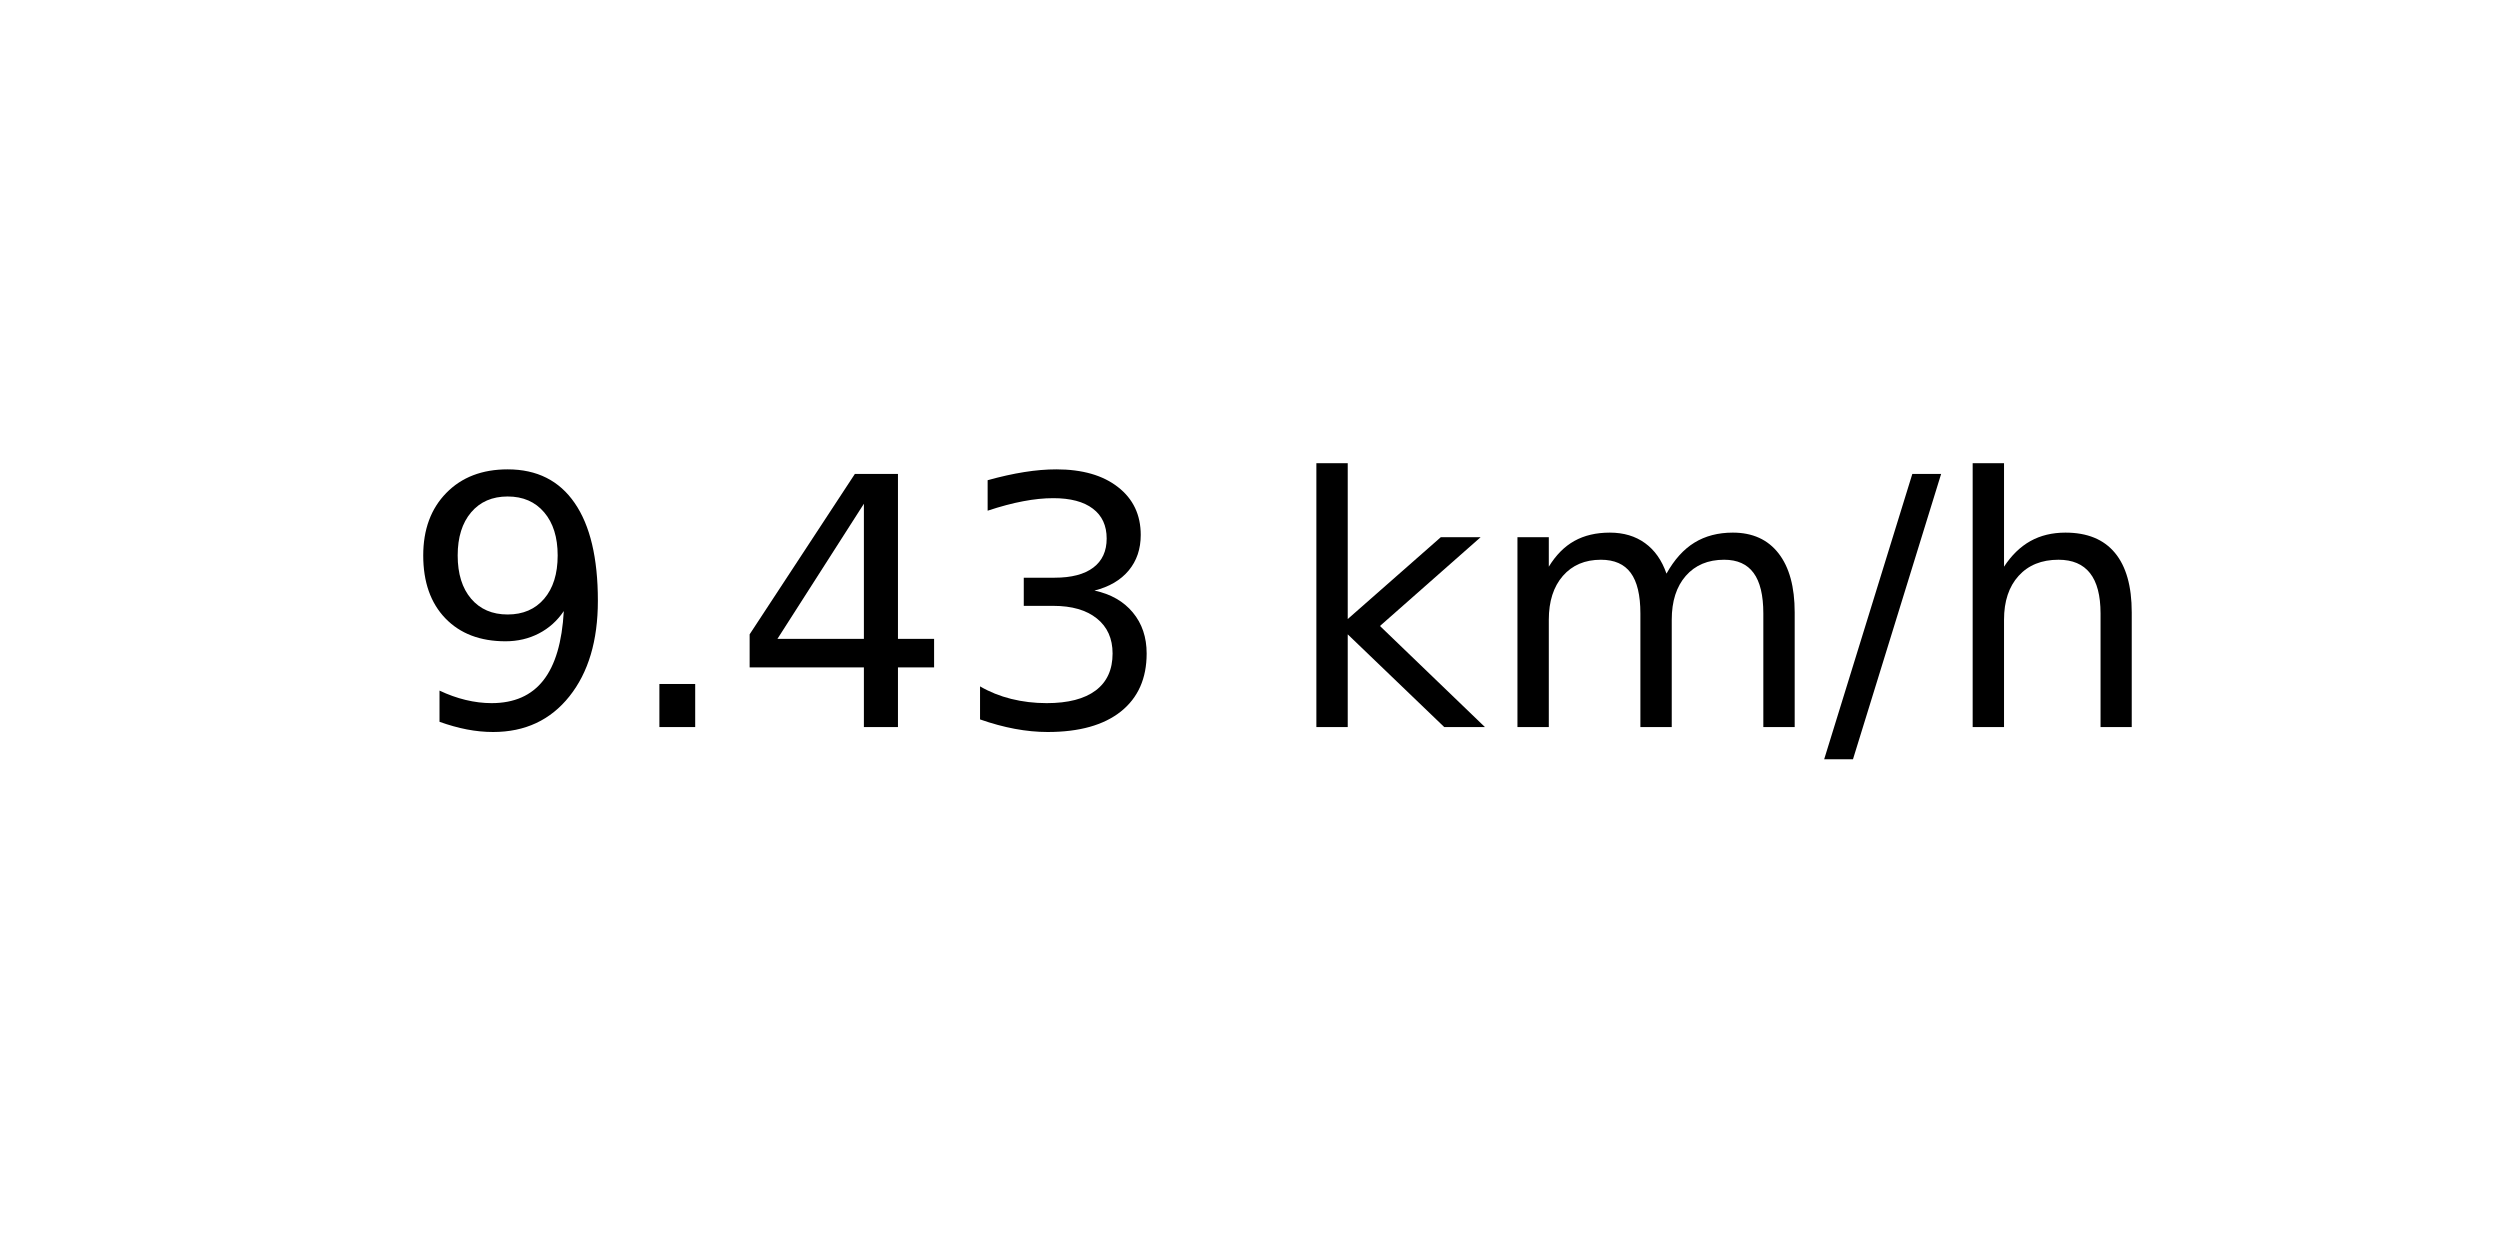
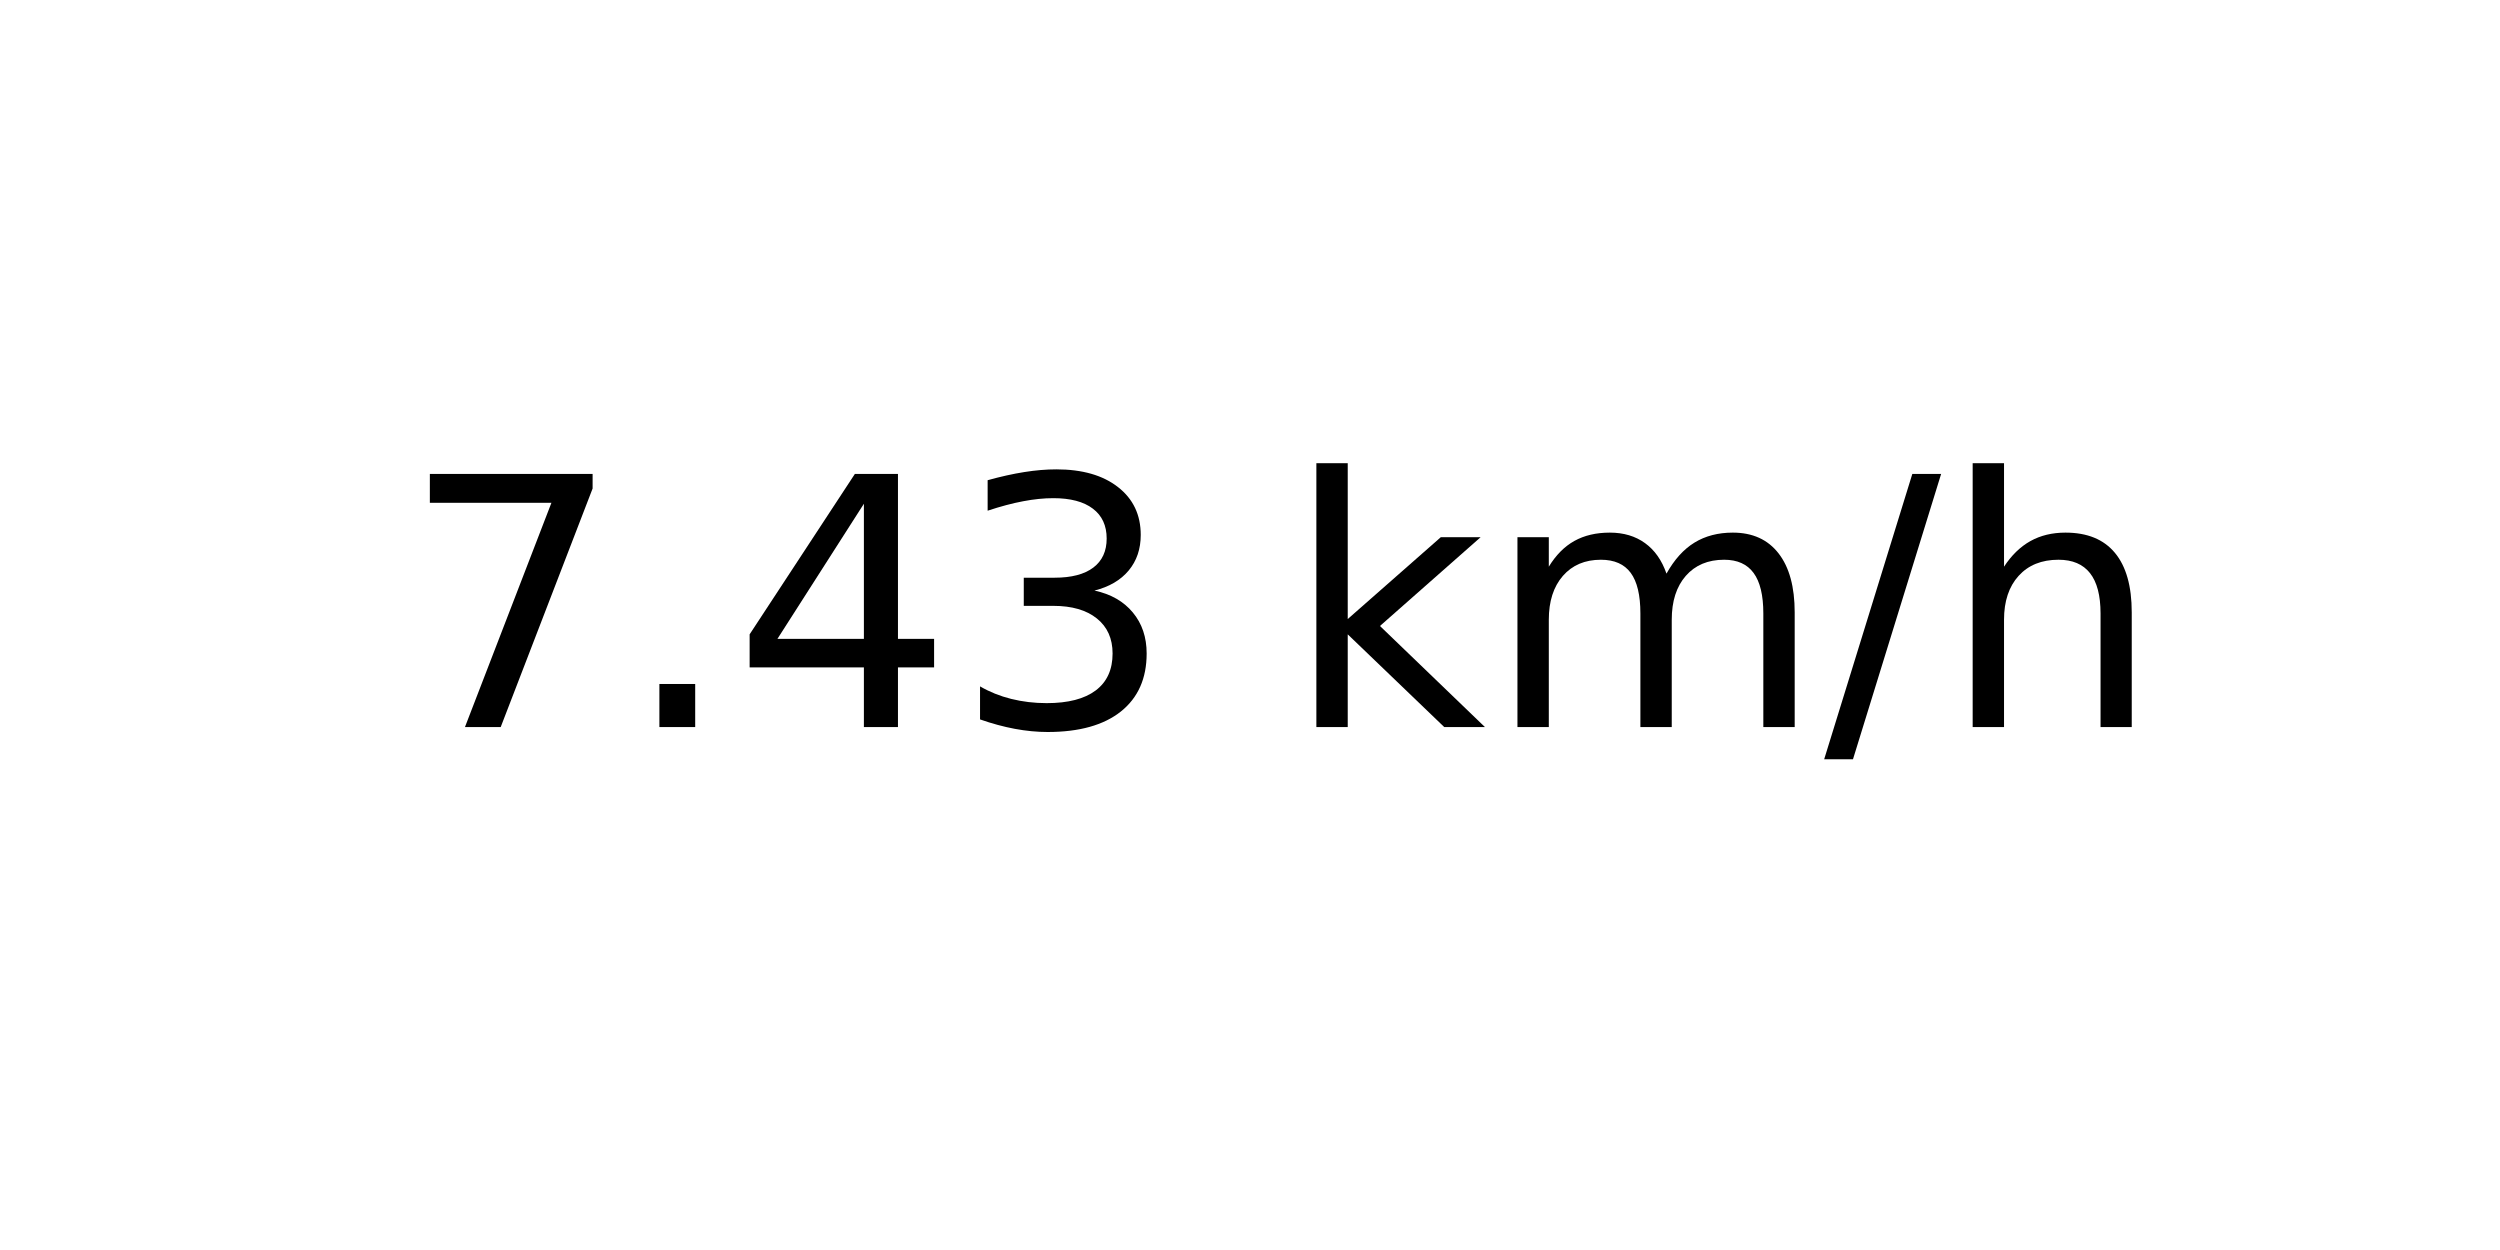
<svg xmlns="http://www.w3.org/2000/svg" xmlns:xlink="http://www.w3.org/1999/xlink" width="72pt" height="36pt" viewBox="0 0 72 36" version="1.1">
  <defs>
    <style type="text/css">*{stroke-linejoin: round; stroke-linecap: butt}</style>
  </defs>
  <g id="figure_1">
    <g id="axes_1">
      <g id="text_1">
        <g transform="translate(11.55937 20.93937) scale(0.1 -0.1)">
          <defs>
-             <path id="DejaVuSans-39" d="M 703 97  L 703 672  Q 941 559 1184 500  Q 1428 441 1663 441  Q 2288 441 2617 861  Q 2947 1281 2994 2138  Q 2813 1869 2534 1725  Q 2256 1581 1919 1581  Q 1219 1581 811 2004  Q 403 2428 403 3163  Q 403 3881 828 4315  Q 1253 4750 1959 4750  Q 2769 4750 3195 4129  Q 3622 3509 3622 2328  Q 3622 1225 3098 567  Q 2575 -91 1691 -91  Q 1453 -91 1209 -44  Q 966 3 703 97  z M 1959 2075  Q 2384 2075 2632 2365  Q 2881 2656 2881 3163  Q 2881 3666 2632 3958  Q 2384 4250 1959 4250  Q 1534 4250 1286 3958  Q 1038 3666 1038 3163  Q 1038 2656 1286 2365  Q 1534 2075 1959 2075  z " transform="scale(0.015625)" />
+             <path id="DejaVuSans-37" d="M 525 4666  L 3525 4666  L 3525 4397  L 1831 0  L 1172 0  L 2766 4134  L 525 4134  L 525 4666  z " transform="scale(0.015625)" />
            <path id="DejaVuSans-2e" d="M 684 794  L 1344 794  L 1344 0  L 684 0  L 684 794  z " transform="scale(0.015625)" />
            <path id="DejaVuSans-34" d="M 2419 4116  L 825 1625  L 2419 1625  L 2419 4116  z M 2253 4666  L 3047 4666  L 3047 1625  L 3713 1625  L 3713 1100  L 3047 1100  L 3047 0  L 2419 0  L 2419 1100  L 313 1100  L 313 1709  L 2253 4666  z " transform="scale(0.015625)" />
            <path id="DejaVuSans-33" d="M 2597 2516  Q 3050 2419 3304 2112  Q 3559 1806 3559 1356  Q 3559 666 3084 287  Q 2609 -91 1734 -91  Q 1441 -91 1130 -33  Q 819 25 488 141  L 488 750  Q 750 597 1062 519  Q 1375 441 1716 441  Q 2309 441 2620 675  Q 2931 909 2931 1356  Q 2931 1769 2642 2001  Q 2353 2234 1838 2234  L 1294 2234  L 1294 2753  L 1863 2753  Q 2328 2753 2575 2939  Q 2822 3125 2822 3475  Q 2822 3834 2567 4026  Q 2313 4219 1838 4219  Q 1578 4219 1281 4162  Q 984 4106 628 3988  L 628 4550  Q 988 4650 1302 4700  Q 1616 4750 1894 4750  Q 2613 4750 3031 4423  Q 3450 4097 3450 3541  Q 3450 3153 3228 2886  Q 3006 2619 2597 2516  z " transform="scale(0.015625)" />
            <path id="DejaVuSans-20" transform="scale(0.015625)" />
            <path id="DejaVuSans-6b" d="M 581 4863  L 1159 4863  L 1159 1991  L 2875 3500  L 3609 3500  L 1753 1863  L 3688 0  L 2938 0  L 1159 1709  L 1159 0  L 581 0  L 581 4863  z " transform="scale(0.015625)" />
            <path id="DejaVuSans-6d" d="M 3328 2828  Q 3544 3216 3844 3400  Q 4144 3584 4550 3584  Q 5097 3584 5394 3201  Q 5691 2819 5691 2113  L 5691 0  L 5113 0  L 5113 2094  Q 5113 2597 4934 2840  Q 4756 3084 4391 3084  Q 3944 3084 3684 2787  Q 3425 2491 3425 1978  L 3425 0  L 2847 0  L 2847 2094  Q 2847 2600 2669 2842  Q 2491 3084 2119 3084  Q 1678 3084 1418 2786  Q 1159 2488 1159 1978  L 1159 0  L 581 0  L 581 3500  L 1159 3500  L 1159 2956  Q 1356 3278 1631 3431  Q 1906 3584 2284 3584  Q 2666 3584 2933 3390  Q 3200 3197 3328 2828  z " transform="scale(0.015625)" />
            <path id="DejaVuSans-2f" d="M 1625 4666  L 2156 4666  L 531 -594  L 0 -594  L 1625 4666  z " transform="scale(0.015625)" />
            <path id="DejaVuSans-68" d="M 3513 2113  L 3513 0  L 2938 0  L 2938 2094  Q 2938 2591 2744 2837  Q 2550 3084 2163 3084  Q 1697 3084 1428 2787  Q 1159 2491 1159 1978  L 1159 0  L 581 0  L 581 4863  L 1159 4863  L 1159 2956  Q 1366 3272 1645 3428  Q 1925 3584 2291 3584  Q 2894 3584 3203 3211  Q 3513 2838 3513 2113  z " transform="scale(0.015625)" />
          </defs>
-           <use xlink:href="#DejaVuSans-39" />
+           <use xlink:href="#DejaVuSans-37" />
          <use xlink:href="#DejaVuSans-2e" x="63.623" />
          <use xlink:href="#DejaVuSans-34" x="95.41" />
          <use xlink:href="#DejaVuSans-33" x="159.033" />
          <use xlink:href="#DejaVuSans-20" x="222.656" />
          <use xlink:href="#DejaVuSans-6b" x="254.443" />
          <use xlink:href="#DejaVuSans-6d" x="312.354" />
          <use xlink:href="#DejaVuSans-2f" x="409.766" />
          <use xlink:href="#DejaVuSans-68" x="443.457" />
        </g>
      </g>
    </g>
  </g>
</svg>
